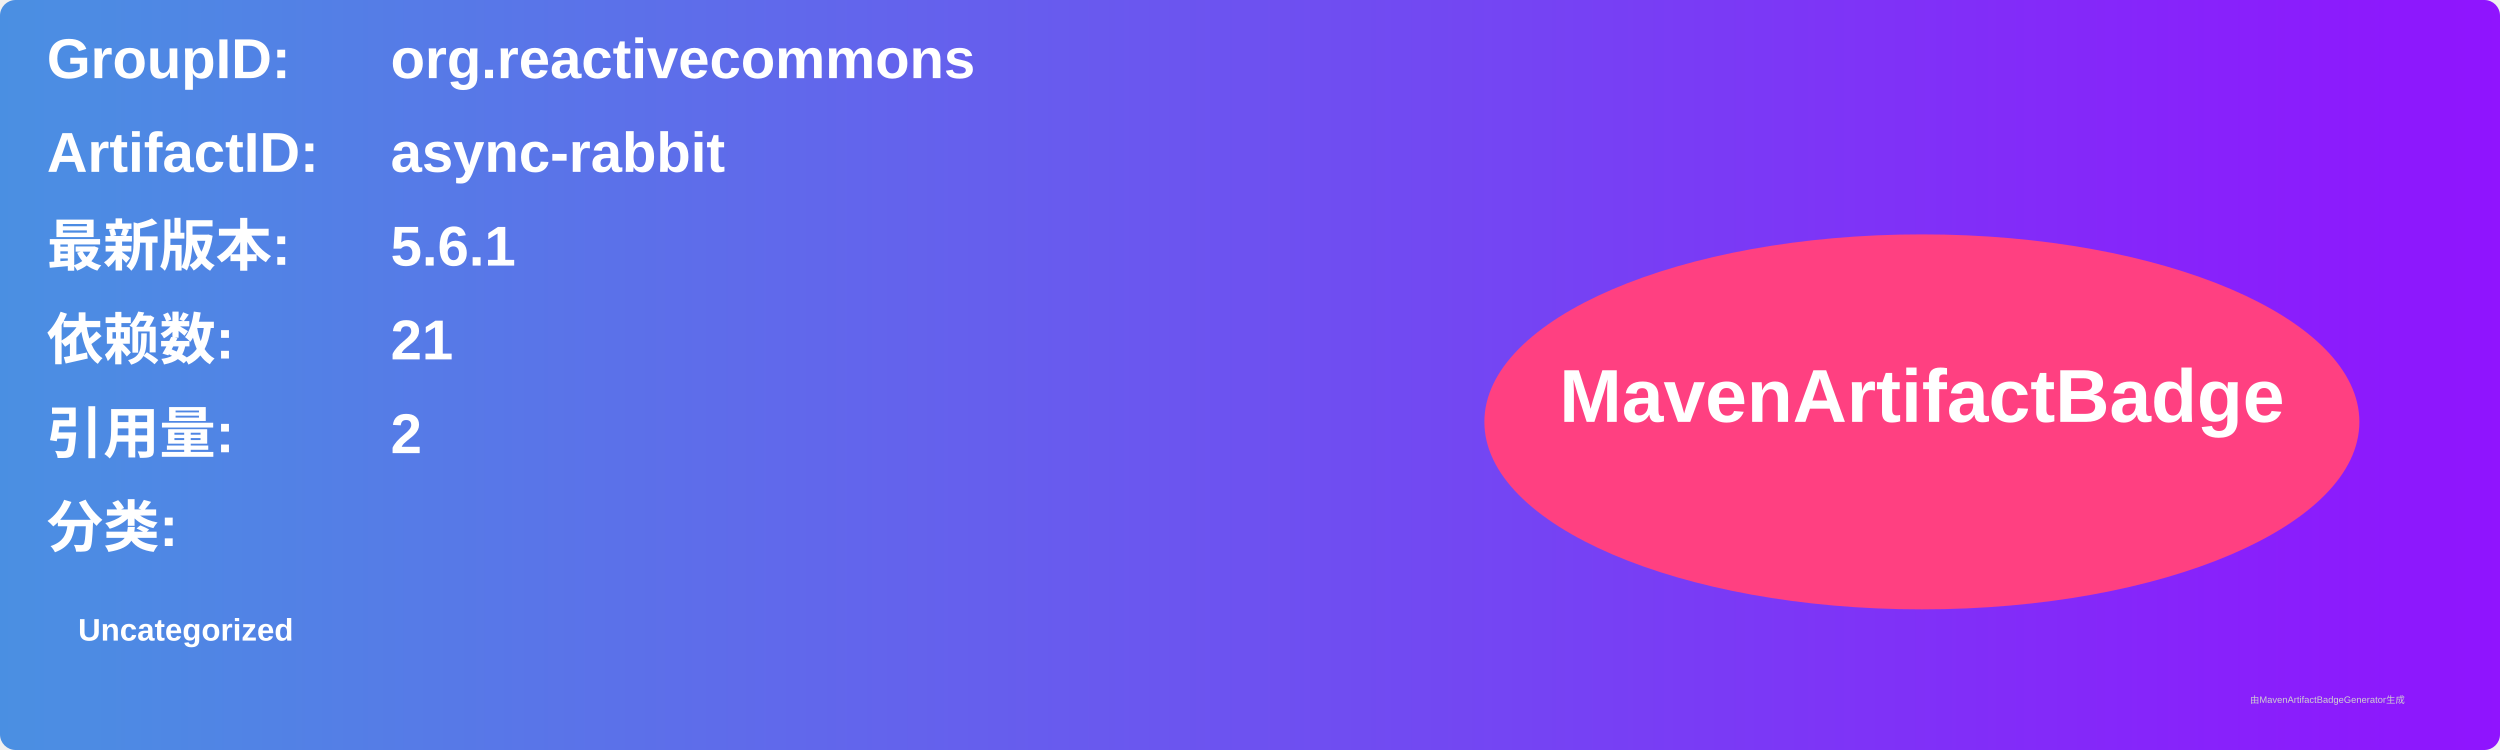
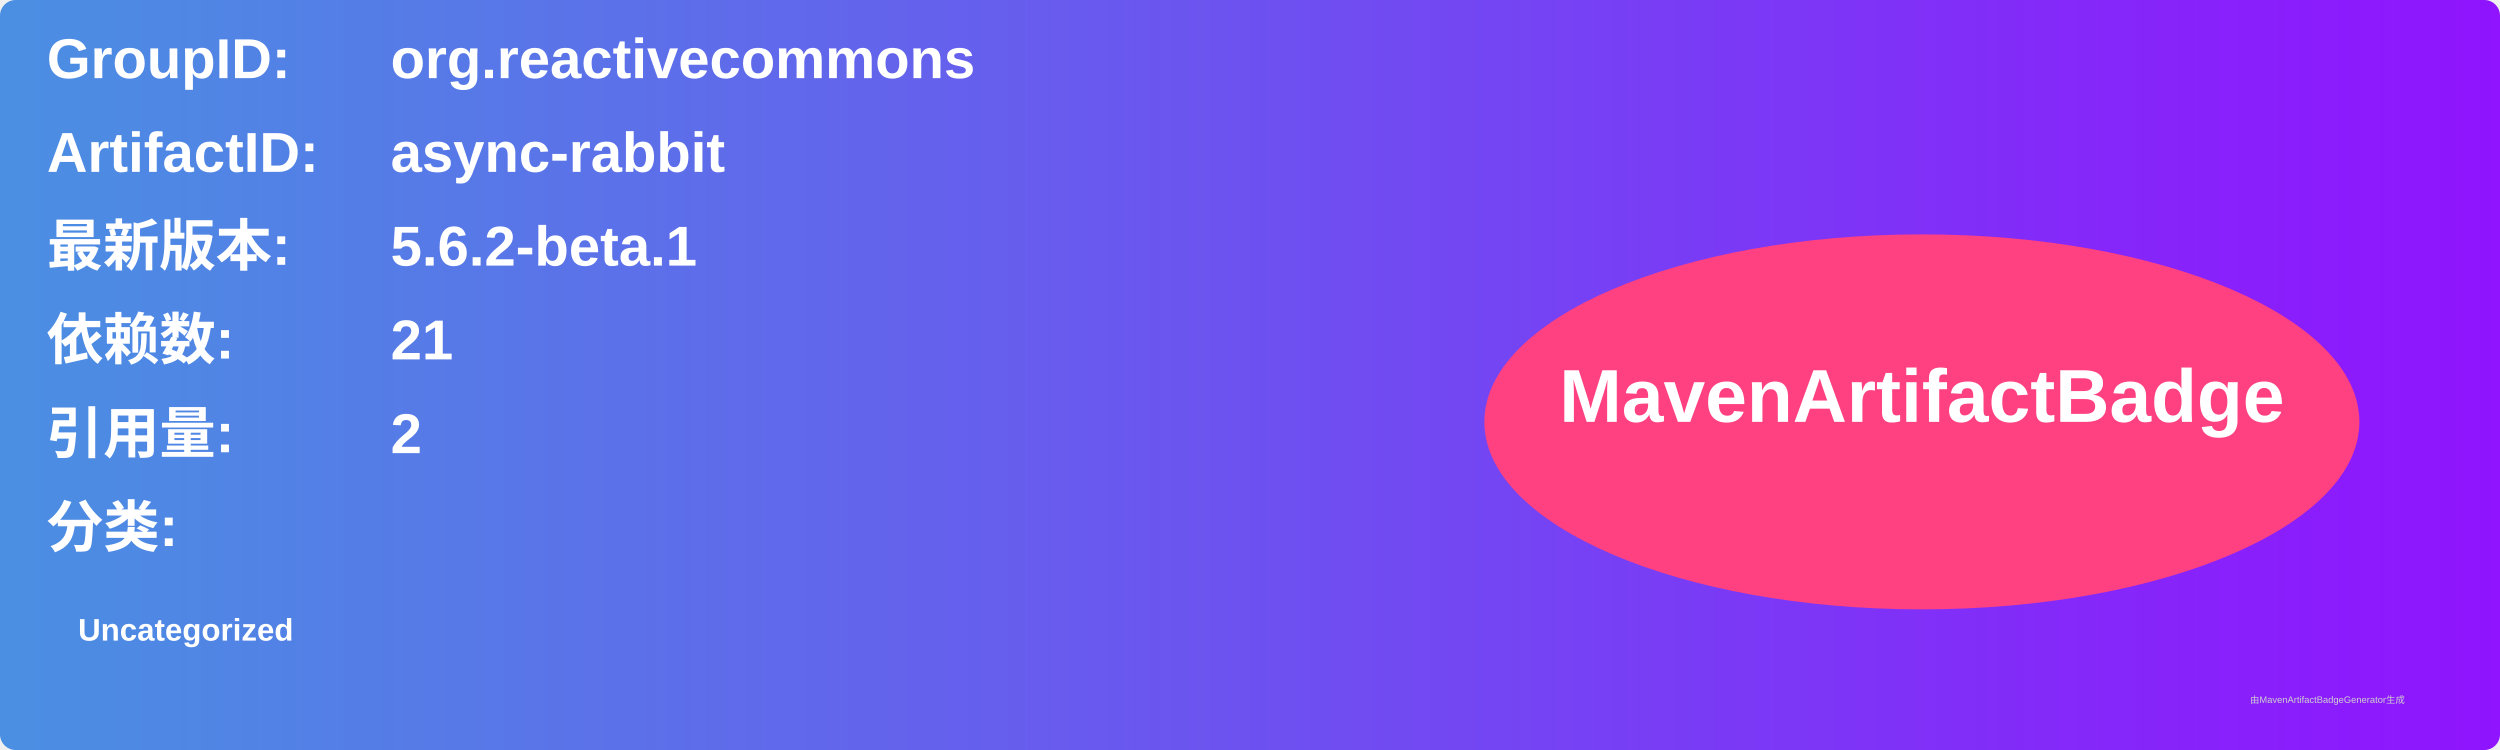
<svg xmlns="http://www.w3.org/2000/svg" width="800" height="240" viewBox="0 0 800 240">
  <linearGradient id="grad" x1="0%" y1="0%" x2="100%" y2="0%">
    <stop offset="0%" stop-color="#4a90e2" />
    <stop offset="100%" stop-color="#9013fe" />
  </linearGradient>
  <rect width="100%" height="100%" rx="5" ry="5" fill="url(#grad)" />
  <g transform="translate(15, 15)">
    <text x="0" y="10" font-family="Arial" font-size="18" fill="white" font-weight="bold" width="260">GroupID:</text>
    <text x="110" y="10" font-family="Arial" font-size="18" fill="white" font-weight="bold" width="460">org.reactivecommons</text>
    <text x="0" y="40" font-family="Arial" font-size="18" fill="white" font-weight="bold" width="260">ArtifactID:</text>
    <text x="110" y="40" font-family="Arial" font-size="18" fill="white" font-weight="bold" width="460">async-rabbit</text>
    <text x="0" y="70" font-family="Arial" font-size="18" fill="white" font-weight="bold">最新版本:</text>
    <text x="110" y="70" font-family="Arial" font-size="18" fill="white" font-weight="bold">
-       <tspan font-weight="bold">5.6.1</tspan>
+       <tspan font-weight="bold">5.6.2-beta.1</tspan>
    </text>
    <text x="0" y="100" font-family="Arial" font-size="18" fill="white" font-weight="bold">依赖数: </text>
    <text x="110" y="100" font-family="Arial" font-size="18" fill="white">
      <tspan font-weight="bold">21</tspan>
    </text>
    <text x="0" y="130" font-family="Arial" font-size="18" fill="white" font-weight="bold">引用量: </text>
    <text x="110" y="130" font-family="Arial" font-size="18" fill="white">
      <tspan font-weight="bold">2</tspan>
    </text>
    <text x="0" y="160" font-family="Arial" font-size="18" fill="white" font-weight="bold">分类:</text>
    <text x="10" y="190" font-family="Arial" font-size="10" fill="white">
      <tspan font-weight="bold">Uncategorized</tspan>
    </text>
    <ellipse cx="600" cy="120" rx="140" ry="60" fill="#ff4081" />
    <text x="600" y="120" text-anchor="middle" font-family="Arial" font-size="24" fill="white" font-weight="bold">MavenArtifactBadge</text>
  </g>
  <text x="720" y="225" font-family="Arial" font-size="3" fill="#d0d0d0">由MavenArtifactBadgeGenerator生成</text>
</svg>
